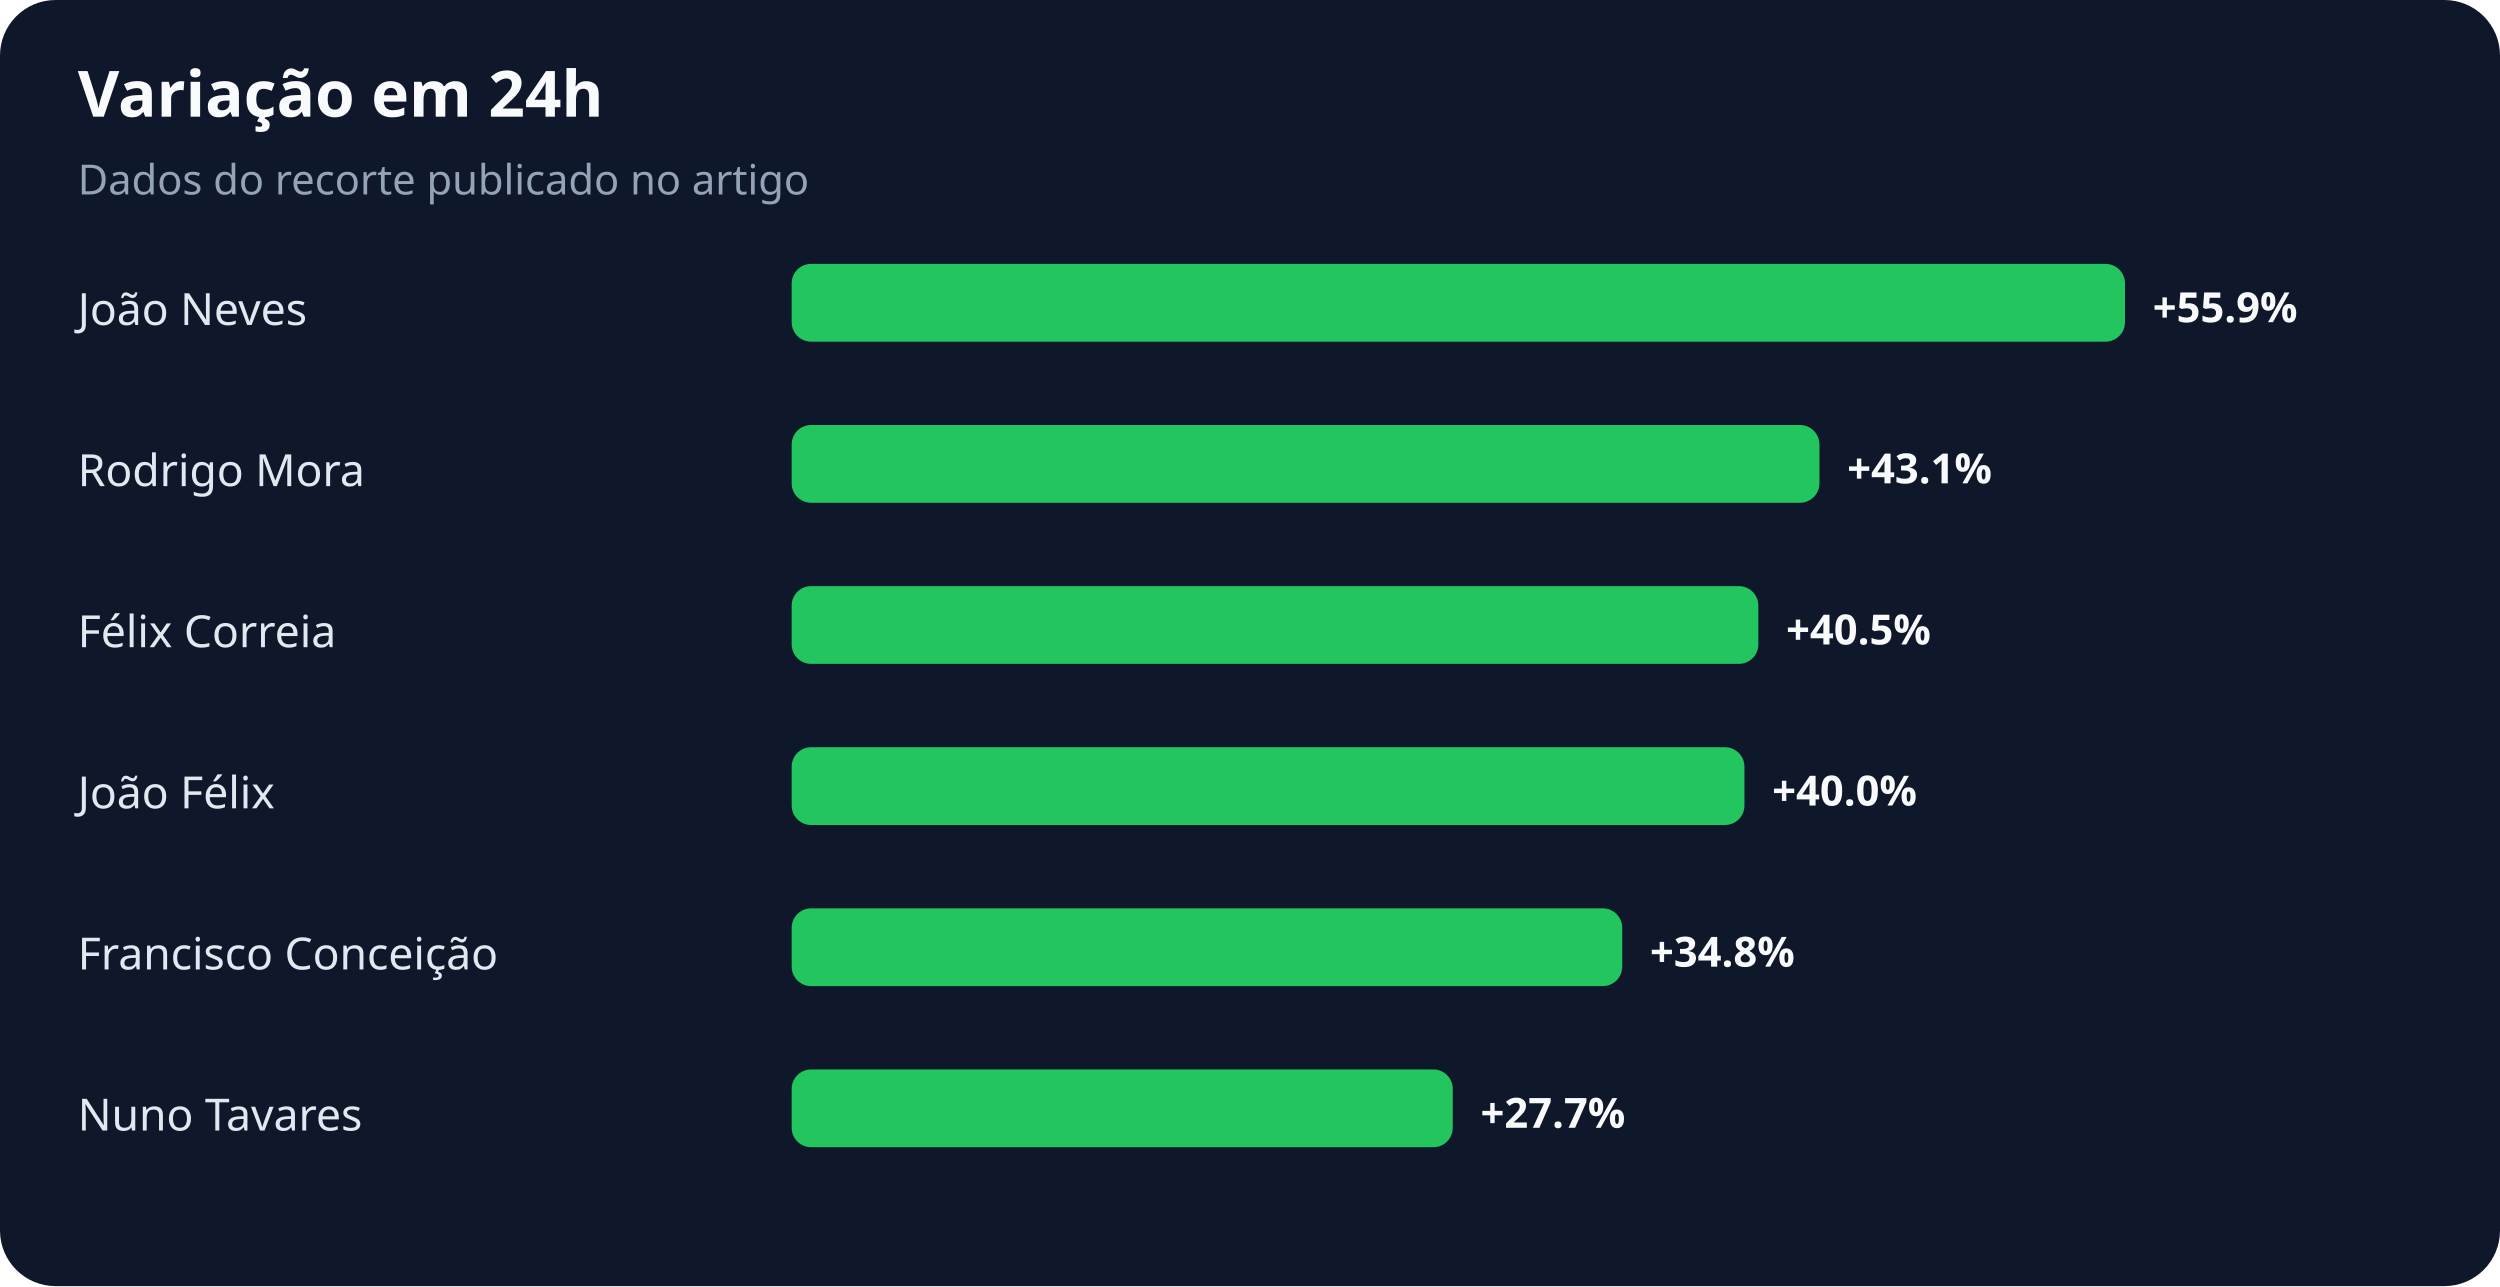
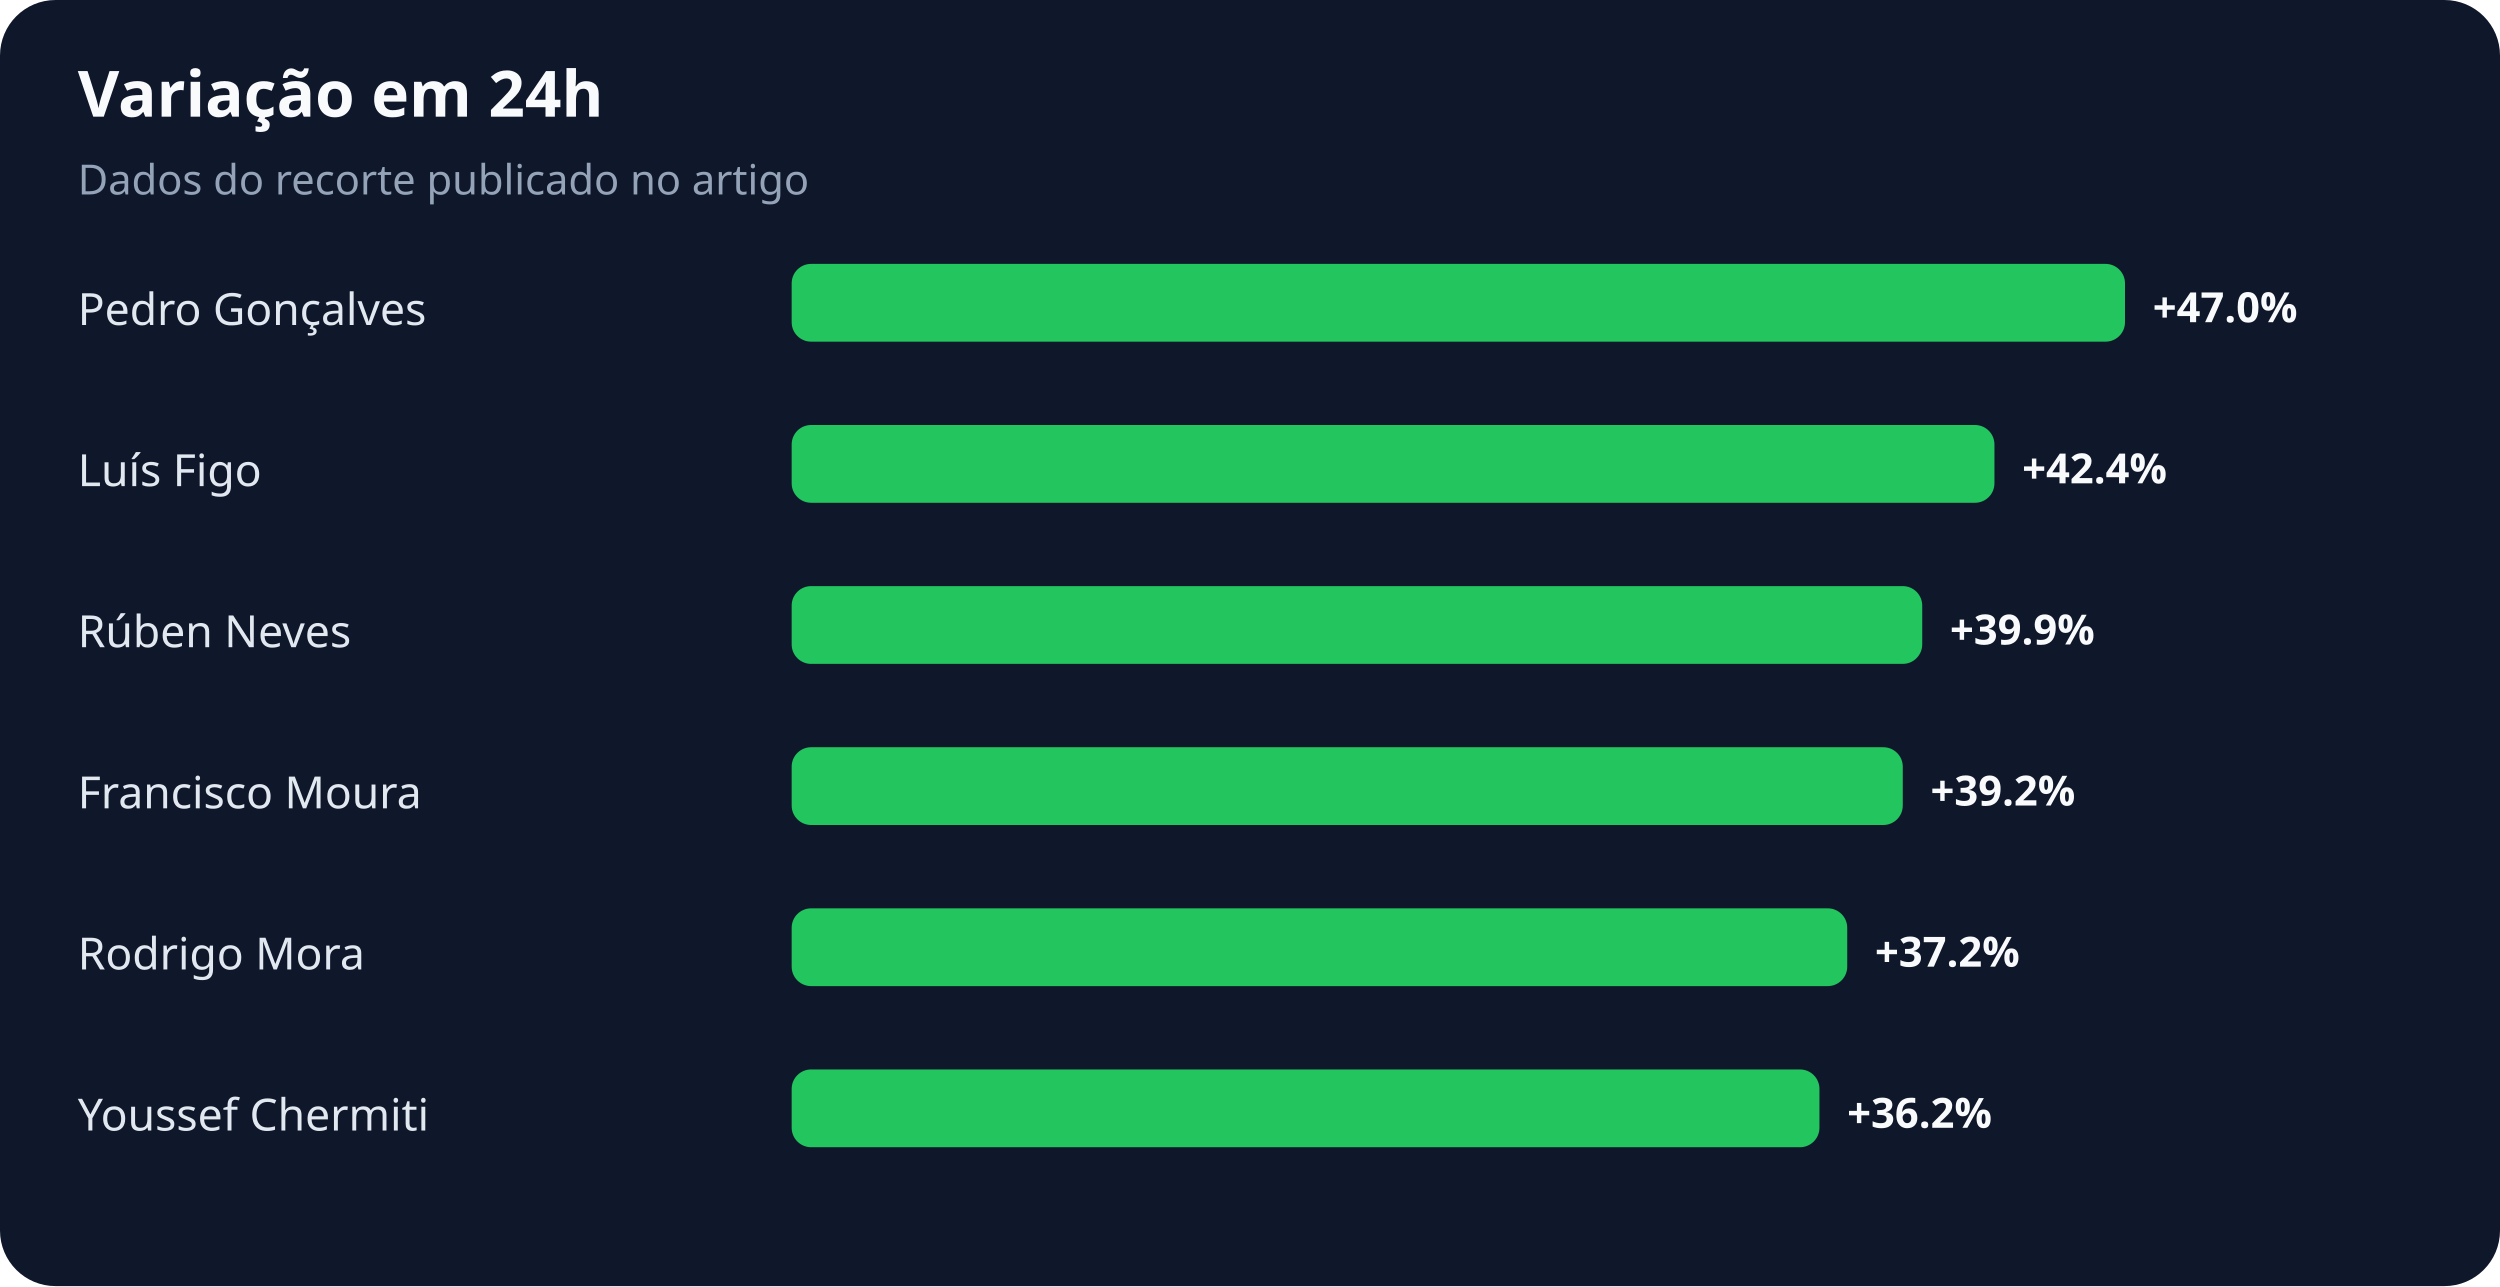
<svg xmlns="http://www.w3.org/2000/svg" width="900" height="463" viewBox="0 0 900 463" role="img" aria-labelledby="title desc">
  <rect width="100%" height="100%" rx="20" fill="#0f172a" />
  <text x="28" y="42" fill="#f8fafc" font-family="system-ui,sans-serif" font-size="23" font-weight="700">Variação em 24h</text>
  <text x="28" y="70" fill="#94a3b8" font-family="system-ui,sans-serif" font-size="15">Dados do recorte publicado no artigo</text>
-   <text x="28" y="117" fill="#e2e8f0" font-family="system-ui,sans-serif" font-size="16">João Neves</text>
+   <text x="28" y="117" fill="#e2e8f0" font-family="system-ui,sans-serif" font-size="16">Pedro Gonçalves</text>
  <rect x="285" y="95" width="480" height="28" rx="7" fill="#22c55e" />
-   <text x="775" y="116" fill="#f8fafc" font-family="system-ui,sans-serif" font-size="15" font-weight="700">+55.9%</text>
-   <text x="28" y="175" fill="#e2e8f0" font-family="system-ui,sans-serif" font-size="16">Rodrigo Mora</text>
-   <rect x="285" y="153" width="370" height="28" rx="7" fill="#22c55e" />
-   <text x="665" y="174" fill="#f8fafc" font-family="system-ui,sans-serif" font-size="15" font-weight="700">+43.1%</text>
-   <text x="28" y="233" fill="#e2e8f0" font-family="system-ui,sans-serif" font-size="16">Félix Correia</text>
-   <rect x="285" y="211" width="348" height="28" rx="7" fill="#22c55e" />
-   <text x="643" y="232" fill="#f8fafc" font-family="system-ui,sans-serif" font-size="15" font-weight="700">+40.5%</text>
-   <text x="28" y="291" fill="#e2e8f0" font-family="system-ui,sans-serif" font-size="16">João Félix</text>
-   <rect x="285" y="269" width="343" height="28" rx="7" fill="#22c55e" />
-   <text x="638" y="290" fill="#f8fafc" font-family="system-ui,sans-serif" font-size="15" font-weight="700">+40.0%</text>
-   <text x="28" y="349" fill="#e2e8f0" font-family="system-ui,sans-serif" font-size="16">Francisco Conceição</text>
-   <rect x="285" y="327" width="299" height="28" rx="7" fill="#22c55e" />
-   <text x="594" y="348" fill="#f8fafc" font-family="system-ui,sans-serif" font-size="15" font-weight="700">+34.8%</text>
-   <text x="28" y="407" fill="#e2e8f0" font-family="system-ui,sans-serif" font-size="16">Nuno Tavares</text>
-   <rect x="285" y="385" width="238" height="28" rx="7" fill="#22c55e" />
-   <text x="533" y="406" fill="#f8fafc" font-family="system-ui,sans-serif" font-size="15" font-weight="700">+27.7%</text>
+   <text x="775" y="116" fill="#f8fafc" font-family="system-ui,sans-serif" font-size="15" font-weight="700">+47.0%</text>
+   <text x="28" y="175" fill="#e2e8f0" font-family="system-ui,sans-serif" font-size="16">Luís Figo</text>
+   <rect x="285" y="153" width="433" height="28" rx="7" fill="#22c55e" />
+   <text x="728" y="174" fill="#f8fafc" font-family="system-ui,sans-serif" font-size="15" font-weight="700">+42.4%</text>
+   <text x="28" y="233" fill="#e2e8f0" font-family="system-ui,sans-serif" font-size="16">Rúben Neves</text>
+   <rect x="285" y="211" width="407" height="28" rx="7" fill="#22c55e" />
+   <text x="702" y="232" fill="#f8fafc" font-family="system-ui,sans-serif" font-size="15" font-weight="700">+39.9%</text>
+   <text x="28" y="291" fill="#e2e8f0" font-family="system-ui,sans-serif" font-size="16">Francisco Moura</text>
+   <rect x="285" y="269" width="400" height="28" rx="7" fill="#22c55e" />
+   <text x="695" y="290" fill="#f8fafc" font-family="system-ui,sans-serif" font-size="15" font-weight="700">+39.2%</text>
+   <text x="28" y="349" fill="#e2e8f0" font-family="system-ui,sans-serif" font-size="16">Rodrigo Mora</text>
+   <rect x="285" y="327" width="380" height="28" rx="7" fill="#22c55e" />
+   <text x="675" y="348" fill="#f8fafc" font-family="system-ui,sans-serif" font-size="15" font-weight="700">+37.2%</text>
+   <text x="28" y="407" fill="#e2e8f0" font-family="system-ui,sans-serif" font-size="16">Youssef Chermiti</text>
+   <rect x="285" y="385" width="370" height="28" rx="7" fill="#22c55e" />
+   <text x="665" y="406" fill="#f8fafc" font-family="system-ui,sans-serif" font-size="15" font-weight="700">+36.2%</text>
</svg>
